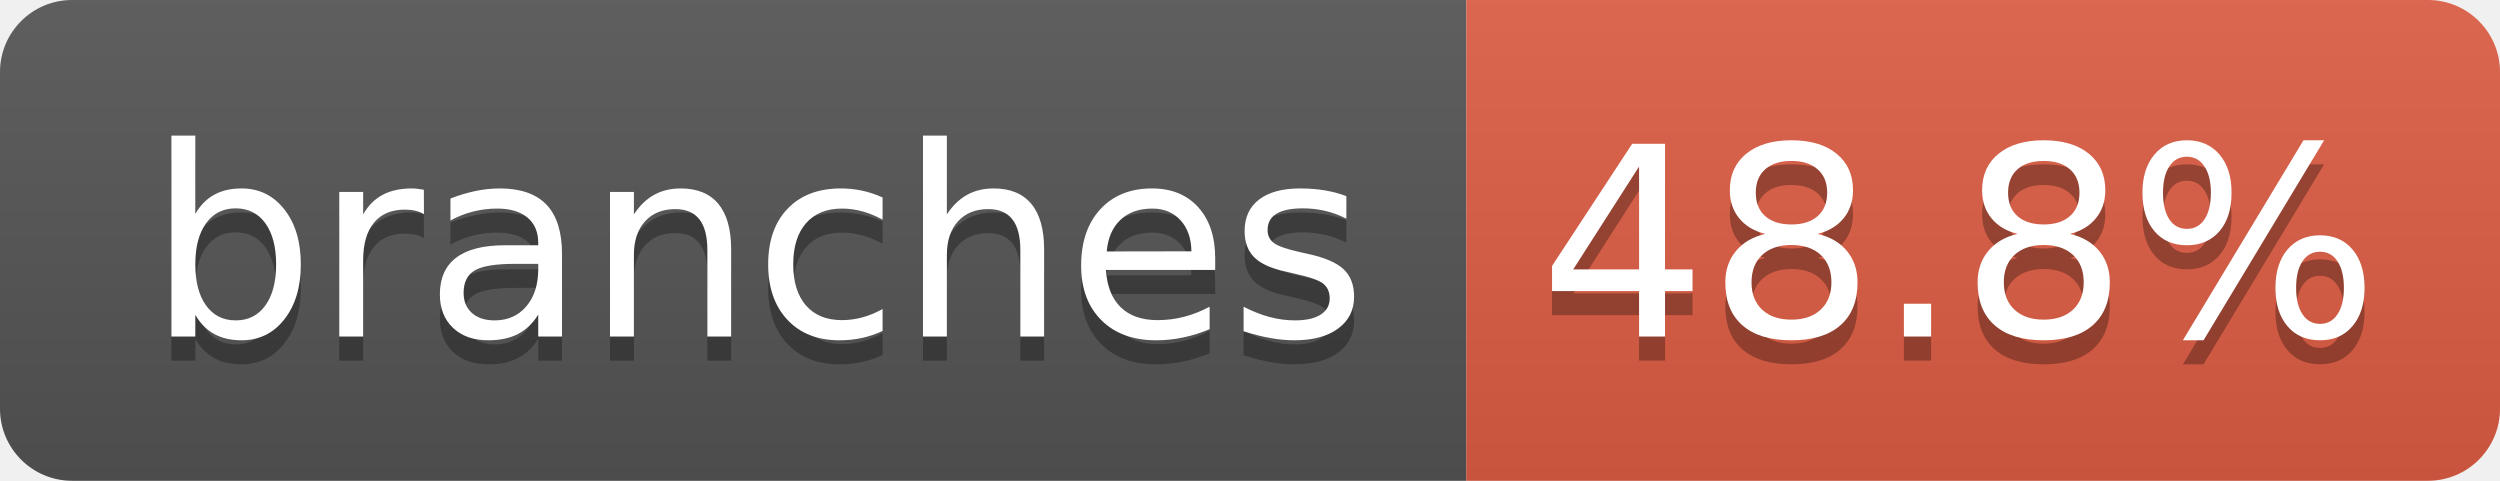
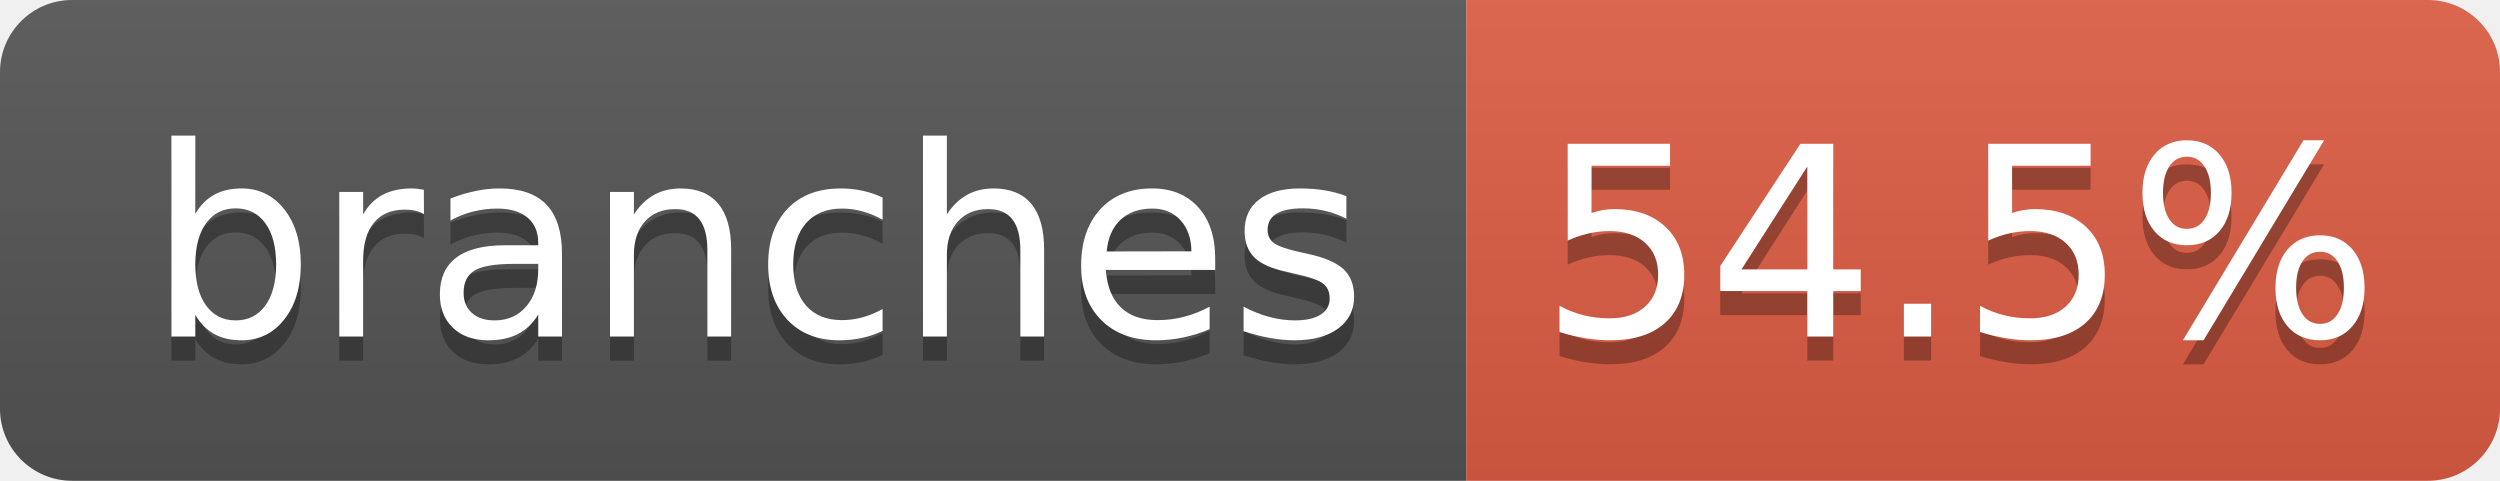
- <svg xmlns="http://www.w3.org/2000/svg" width="104" height="20" role="img" aria-label="branches: 48.8%">
+ <svg xmlns="http://www.w3.org/2000/svg" width="104" height="20" role="img" aria-label="branches: 54.5%">
  <linearGradient id="s" x2="0" y2="100%">
    <stop offset="0" stop-color="#bbb" stop-opacity=".1" />
    <stop offset="1" stop-opacity=".1" />
  </linearGradient>
  <clipPath id="r">
    <rect width="104" height="20" rx="3" fill="#fff" />
  </clipPath>
  <g clip-path="url(#r)">
    <rect width="61" height="20" fill="#555" />
    <rect x="61" width="43" height="20" fill="#e05d44" />
    <rect width="104" height="20" fill="url(#s)" />
  </g>
  <g fill="#fff" text-anchor="middle" font-family="Verdana,Geneva,DejaVu Sans,sans-serif" text-rendering="geometricPrecision" font-size="110">
    <text aria-hidden="true" x="315" y="150" fill="#010101" fill-opacity=".3" transform="scale(.1)" textLength="510">branches</text>
    <text x="315" y="140" transform="scale(.1)" fill="#fff" textLength="510">branches</text>
-     <text aria-hidden="true" x="815" y="150" fill="#010101" fill-opacity=".3" transform="scale(.1)" textLength="330">48.8%</text>
-     <text x="815" y="140" transform="scale(.1)" fill="#fff" textLength="330">48.8%</text>
+     <text aria-hidden="true" x="815" y="150" fill="#010101" fill-opacity=".3" transform="scale(.1)" textLength="330">54.5%</text>
+     <text x="815" y="140" transform="scale(.1)" fill="#fff" textLength="330">54.5%</text>
  </g>
</svg>
